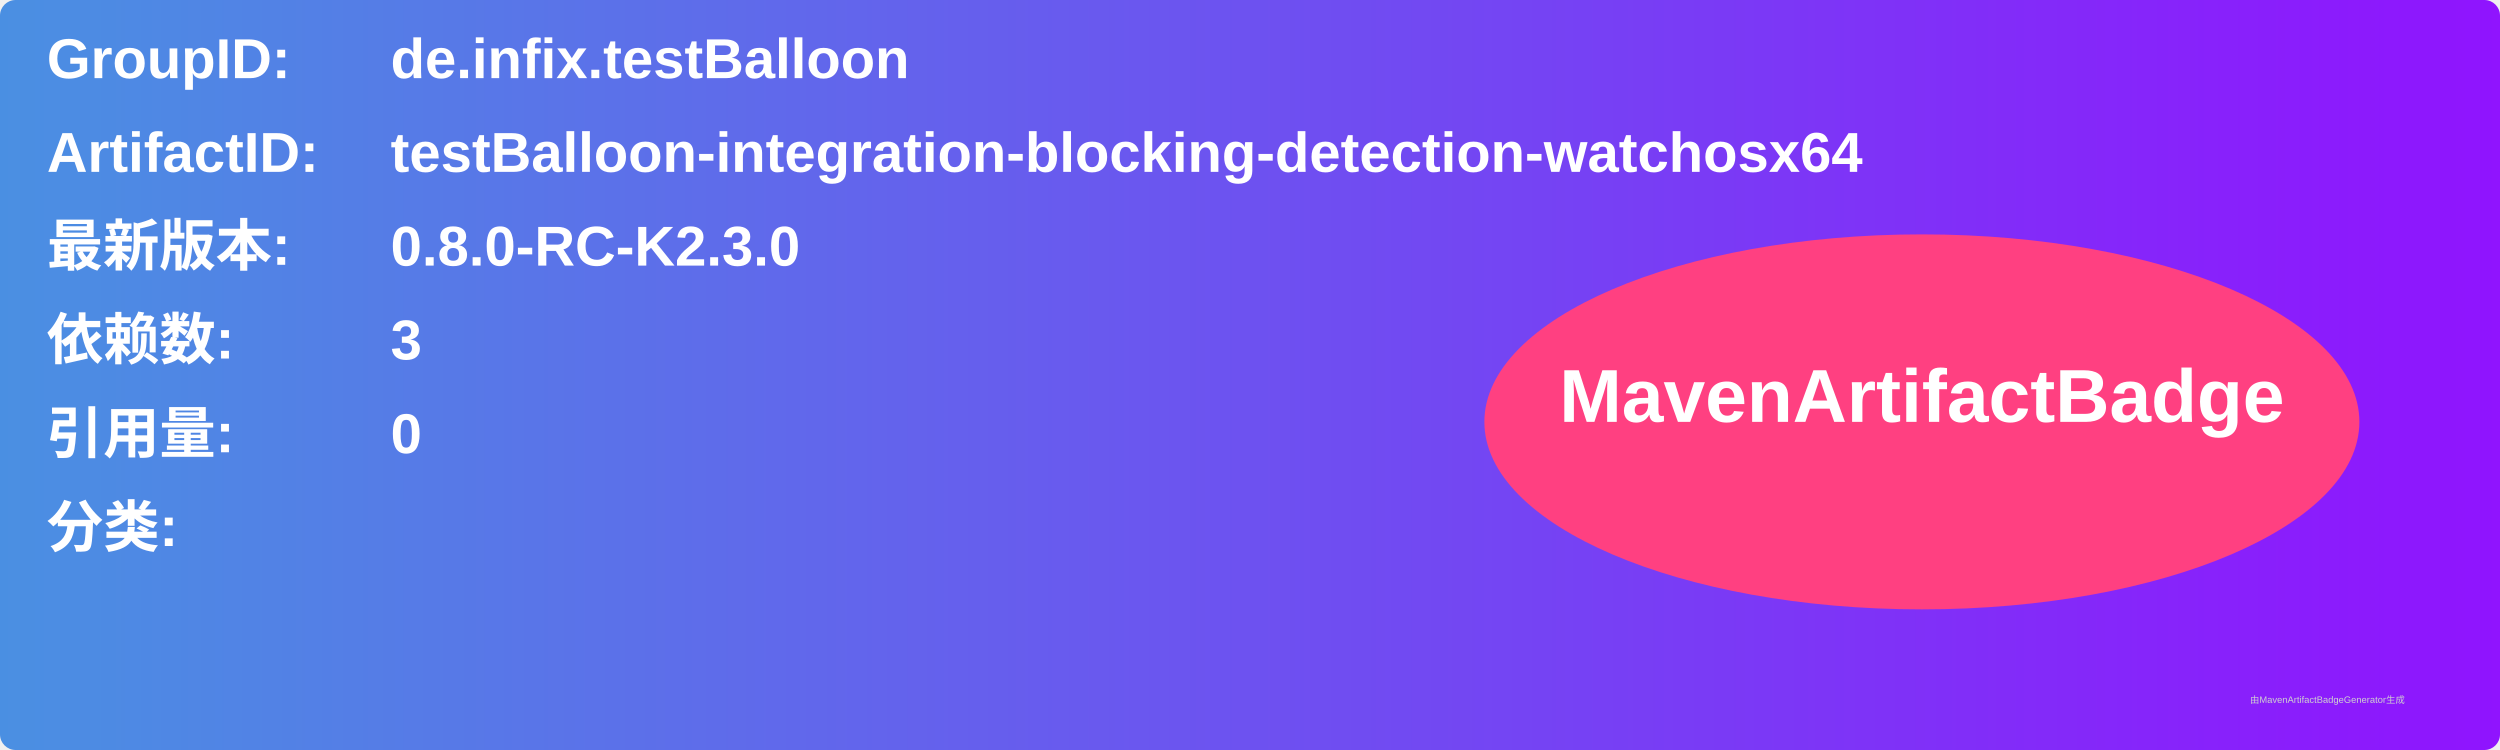
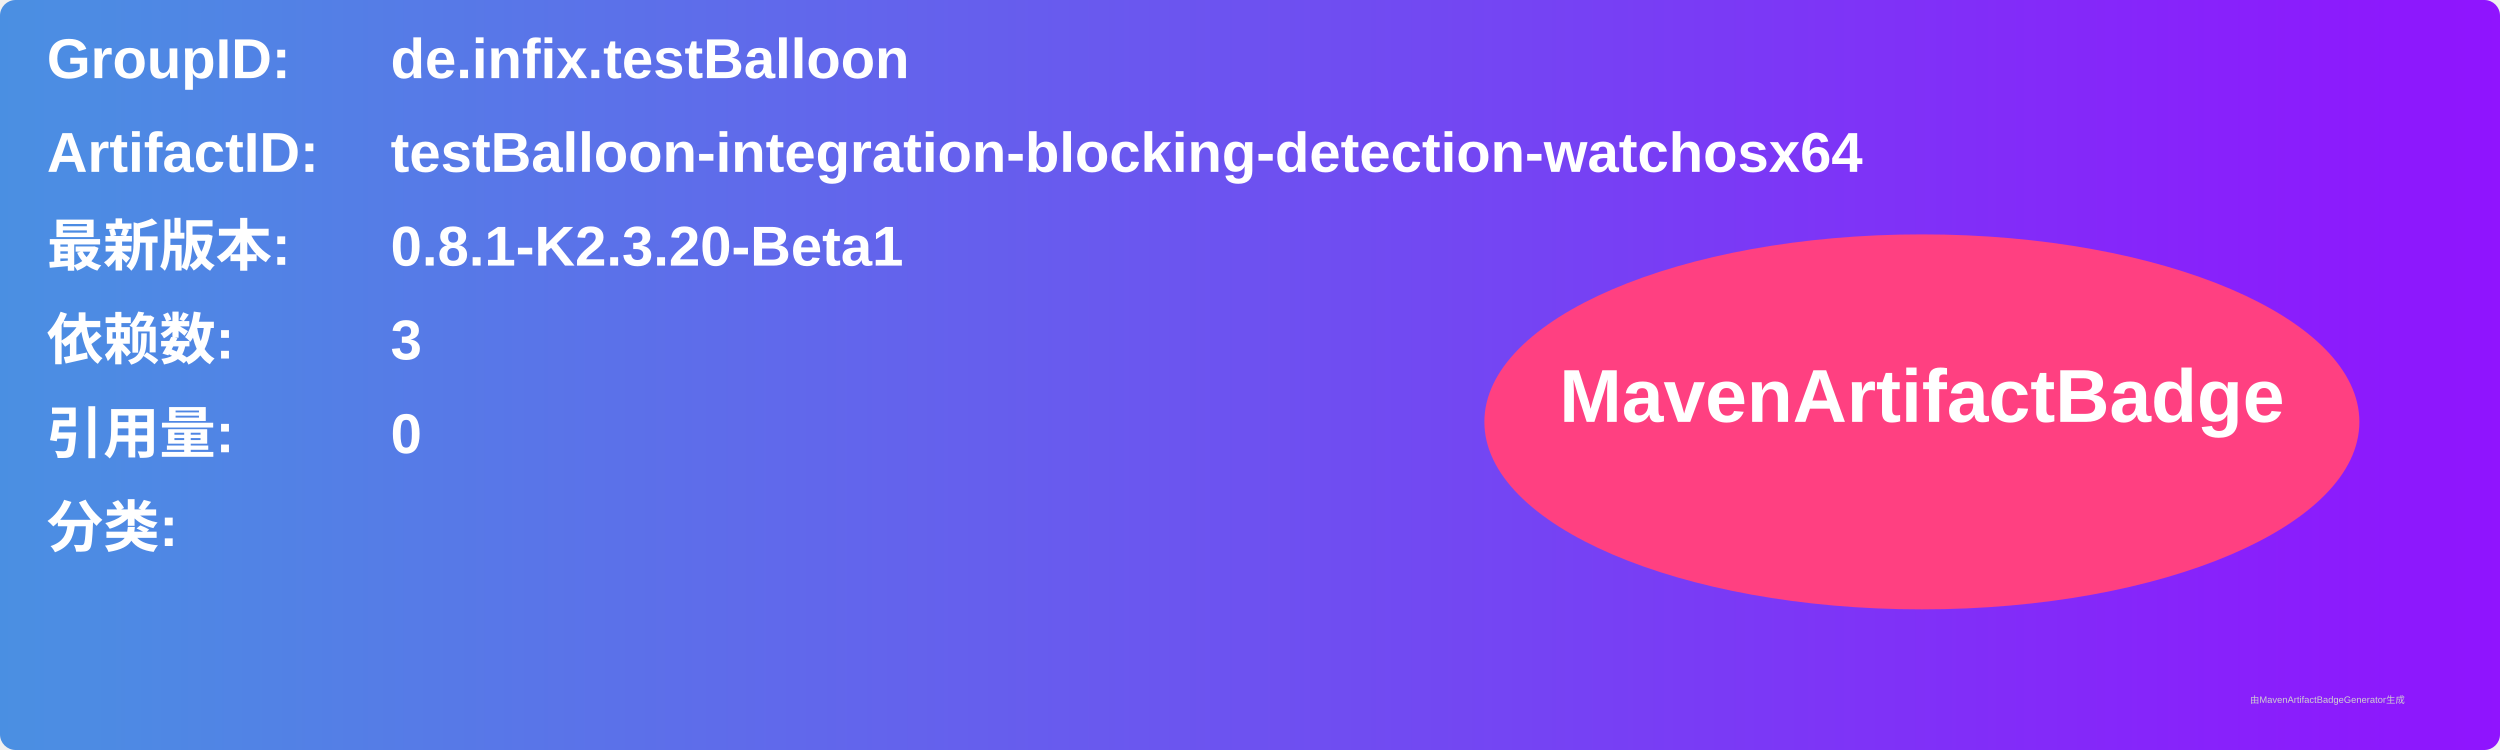
<svg xmlns="http://www.w3.org/2000/svg" width="800" height="240" viewBox="0 0 800 240">
  <linearGradient id="grad" x1="0%" y1="0%" x2="100%" y2="0%">
    <stop offset="0%" stop-color="#4a90e2" />
    <stop offset="100%" stop-color="#9013fe" />
  </linearGradient>
  <rect width="100%" height="100%" rx="5" ry="5" fill="url(#grad)" />
  <g transform="translate(15, 15)">
    <text x="0" y="10" font-family="Arial" font-size="18" fill="white" font-weight="bold" width="260">GroupID:</text>
    <text x="110" y="10" font-family="Arial" font-size="18" fill="white" font-weight="bold" width="460">de.infix.testBalloon</text>
    <text x="0" y="40" font-family="Arial" font-size="18" fill="white" font-weight="bold" width="260">ArtifactID:</text>
    <text x="110" y="40" font-family="Arial" font-size="18" fill="white" font-weight="bold" width="460">testBalloon-integration-blocking-detection-watchosx64</text>
    <text x="0" y="70" font-family="Arial" font-size="18" fill="white" font-weight="bold">最新版本:</text>
    <text x="110" y="70" font-family="Arial" font-size="18" fill="white" font-weight="bold">
-       <tspan font-weight="bold">0.8.0-RC-K2.3.0</tspan>
+       <tspan font-weight="bold">0.8.1-K2.3.20-Beta1</tspan>
    </text>
    <text x="0" y="100" font-family="Arial" font-size="18" fill="white" font-weight="bold">依赖数: </text>
    <text x="110" y="100" font-family="Arial" font-size="18" fill="white">
      <tspan font-weight="bold">3</tspan>
    </text>
    <text x="0" y="130" font-family="Arial" font-size="18" fill="white" font-weight="bold">引用量: </text>
    <text x="110" y="130" font-family="Arial" font-size="18" fill="white">
      <tspan font-weight="bold">0</tspan>
    </text>
    <text x="0" y="160" font-family="Arial" font-size="18" fill="white" font-weight="bold">分类:</text>
    <text x="10" y="190" font-family="Arial" font-size="10" fill="white">
      <tspan font-weight="bold" />
    </text>
    <ellipse cx="600" cy="120" rx="140" ry="60" fill="#ff4081" />
    <text x="600" y="120" text-anchor="middle" font-family="Arial" font-size="24" fill="white" font-weight="bold">MavenArtifactBadge</text>
  </g>
  <text x="720" y="225" font-family="Arial" font-size="3" fill="#d0d0d0">由MavenArtifactBadgeGenerator生成</text>
</svg>
